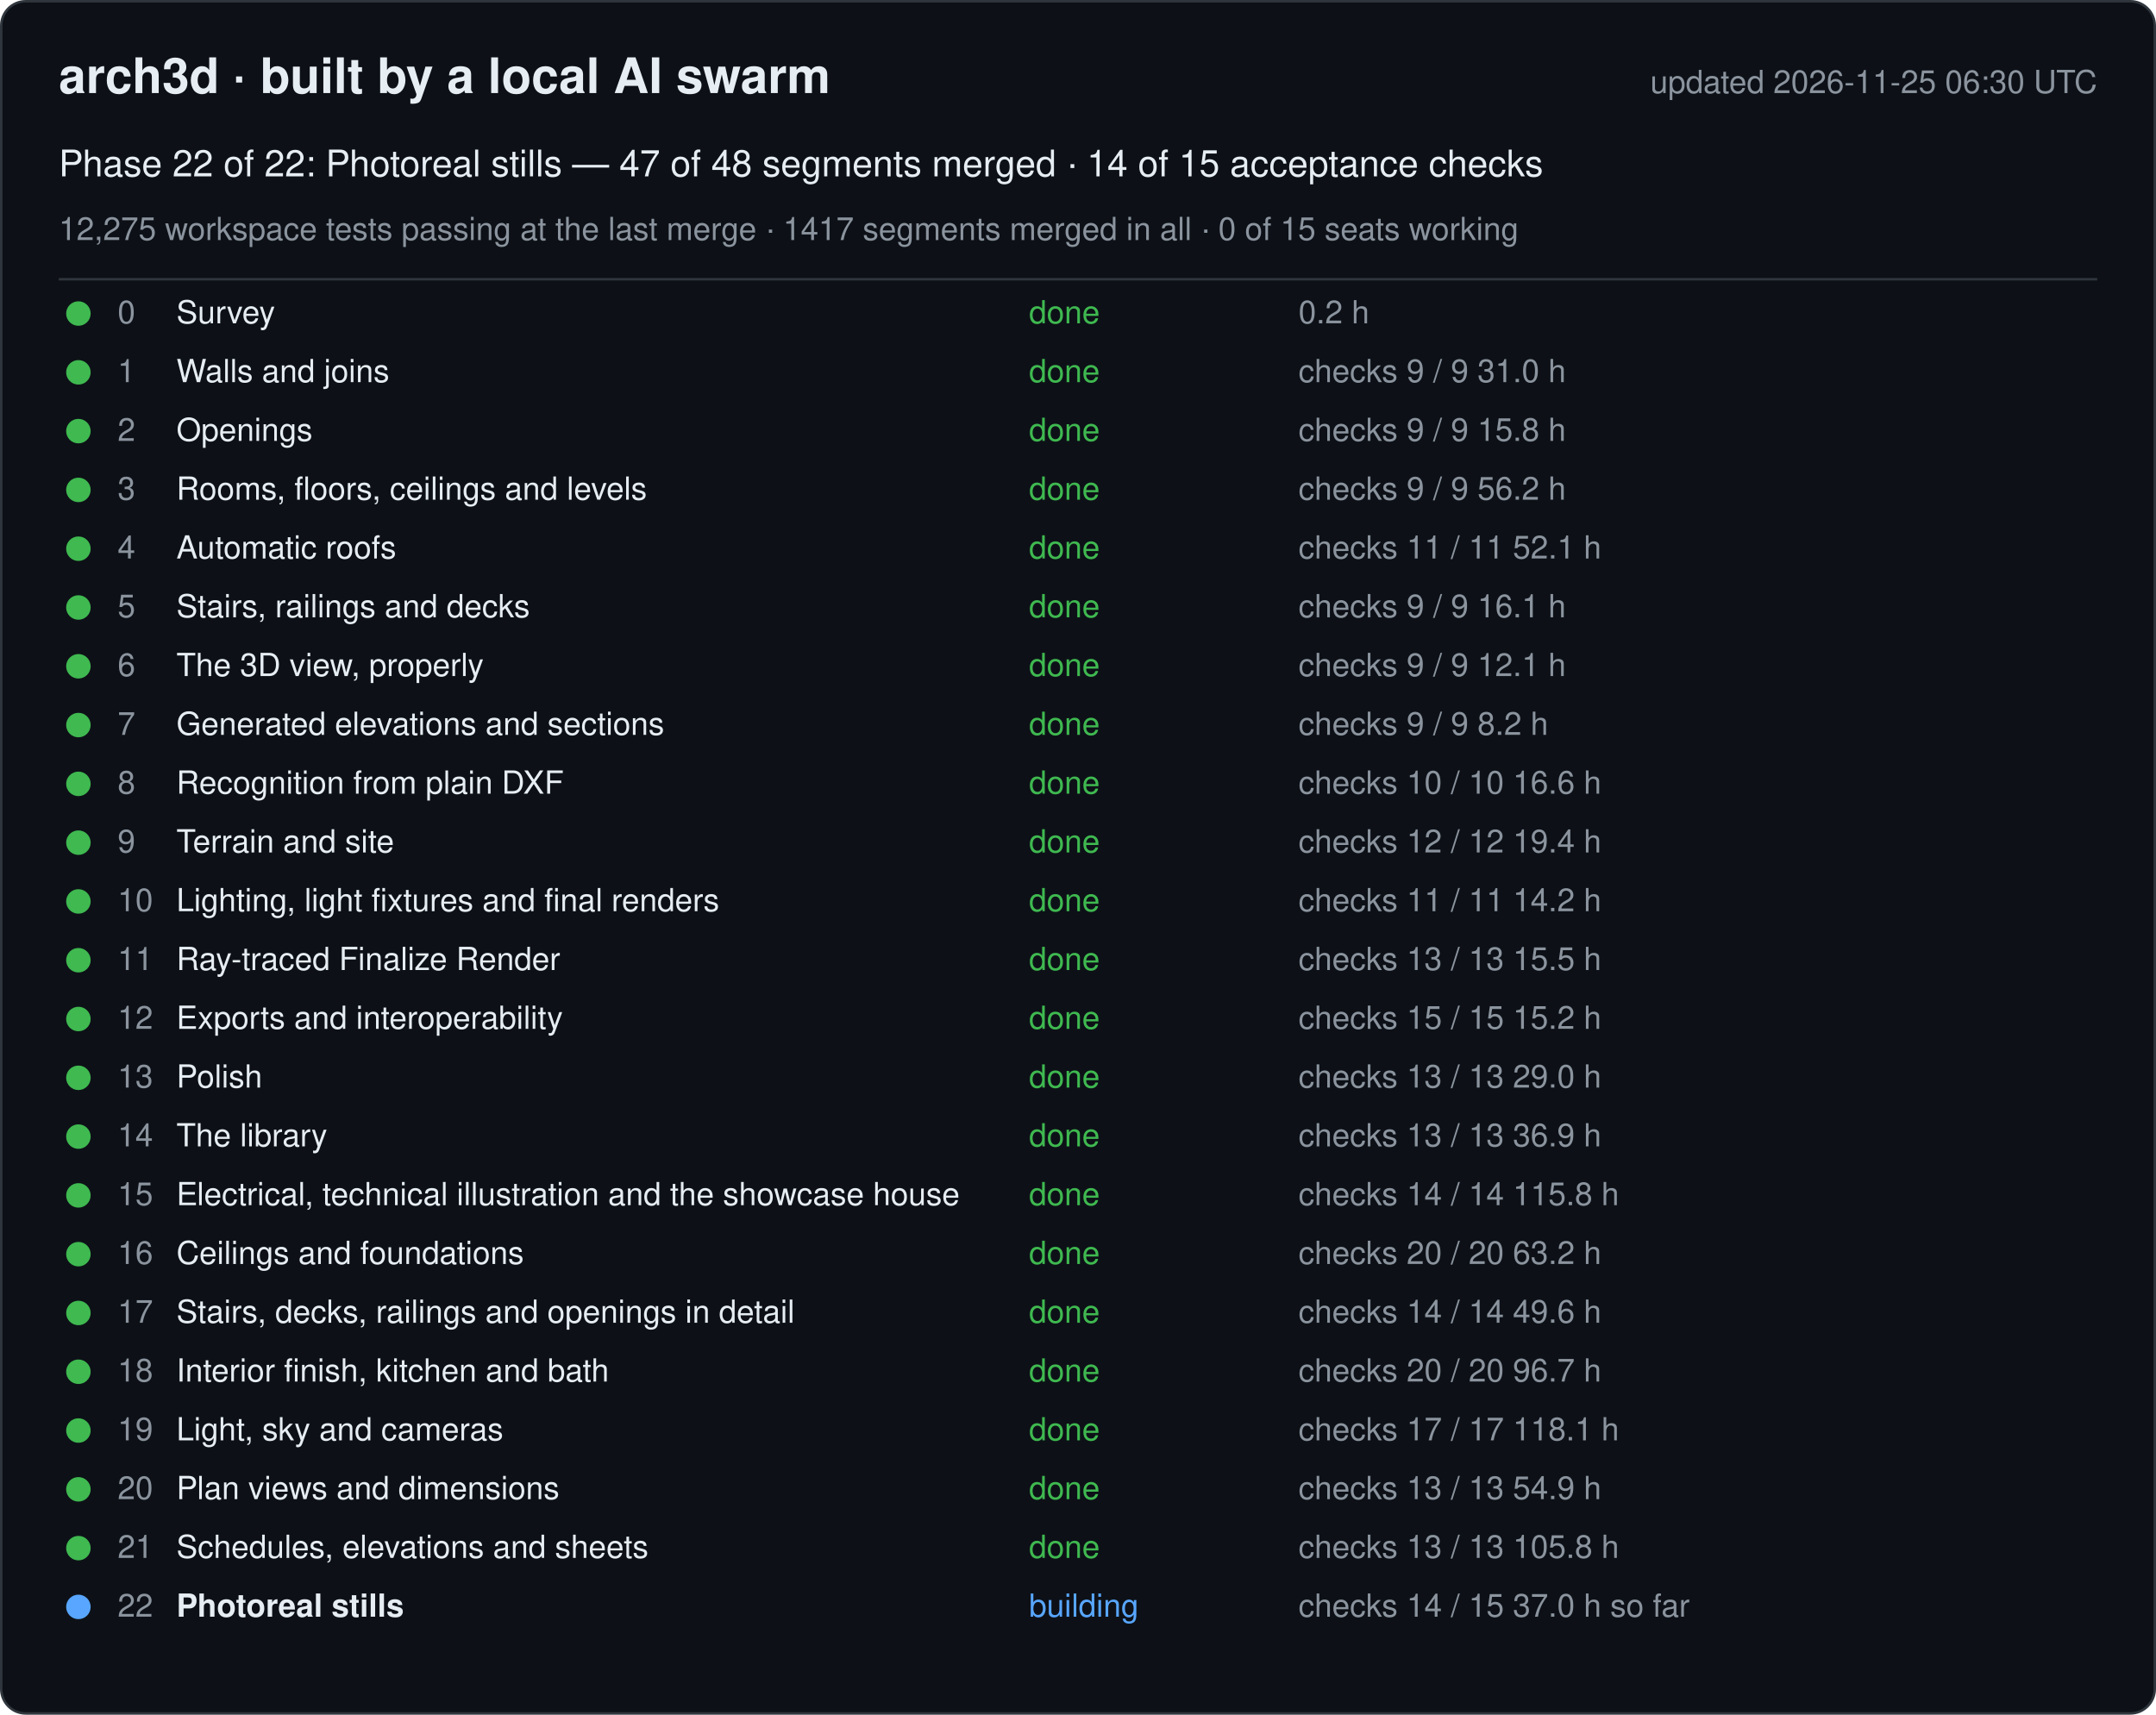
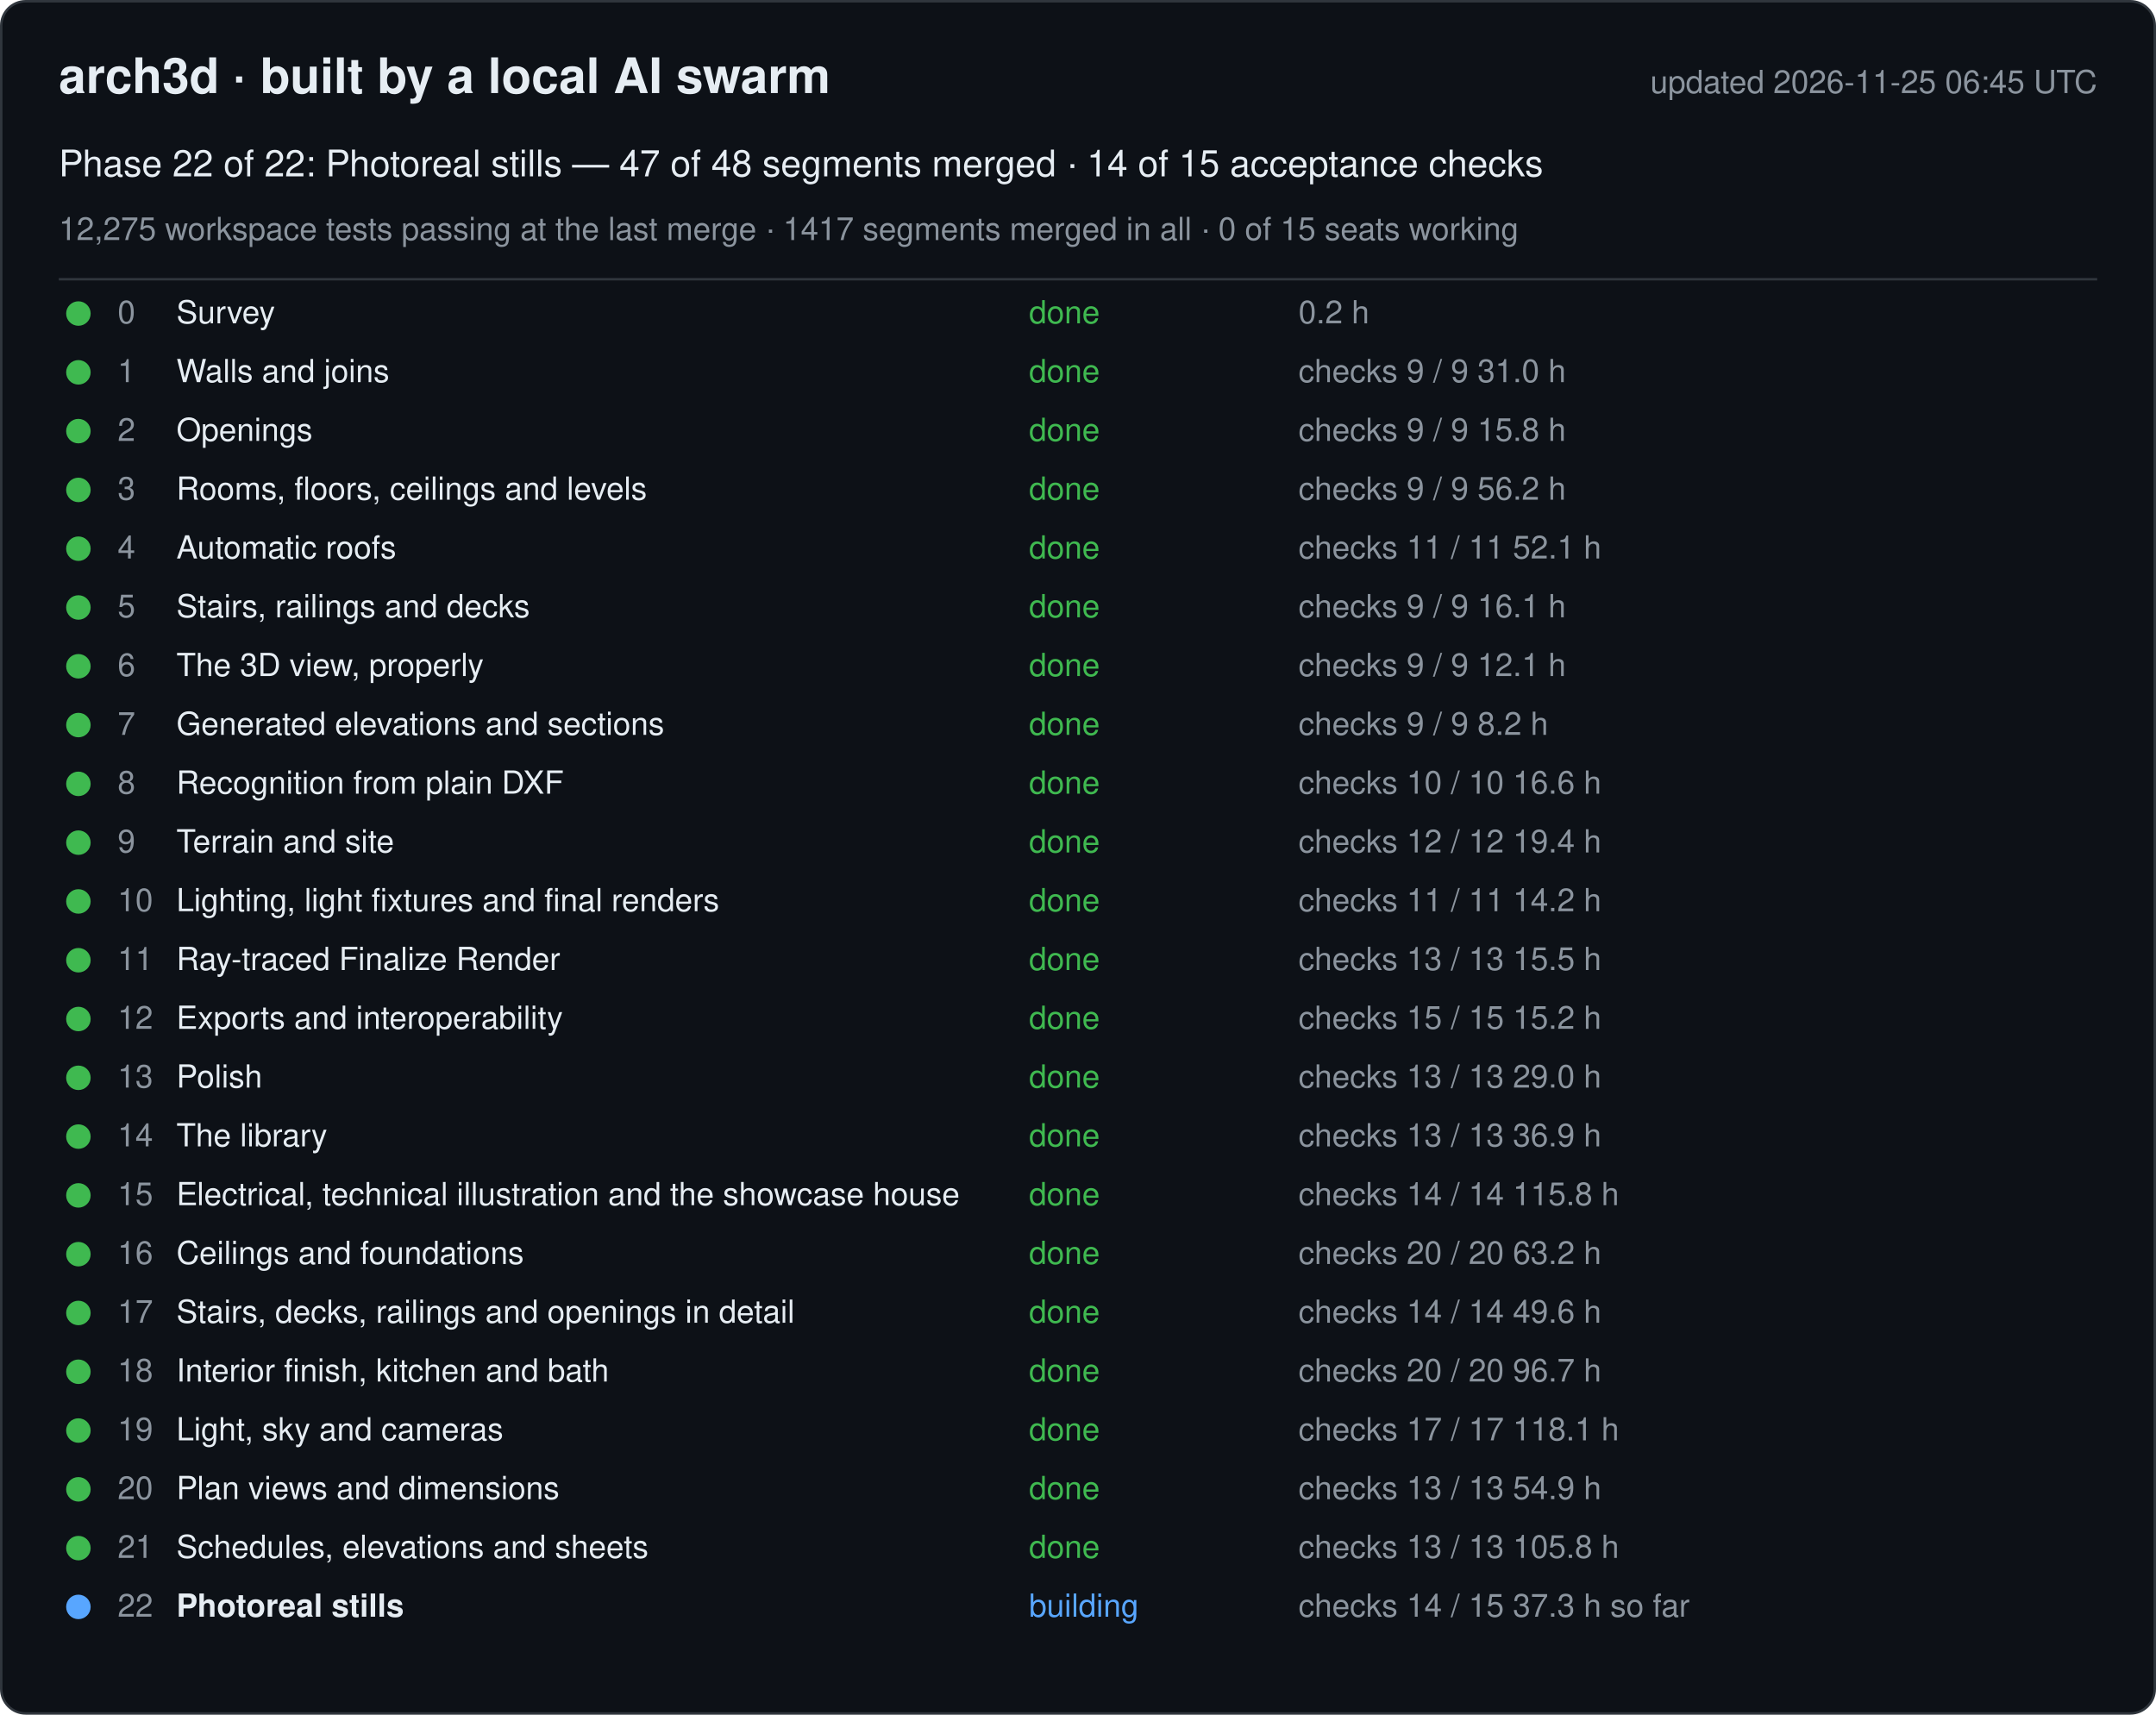
<svg xmlns="http://www.w3.org/2000/svg" width="880" height="700" viewBox="0 0 880 700" font-family="-apple-system, Segoe UI, Helvetica, Arial, sans-serif">
  <rect x="0.5" y="0.5" width="879" height="699" rx="10" fill="#0d1117" stroke="#30363d" />
  <text x="24" y="38" font-size="20" font-weight="600" fill="#e6edf3">arch3d · built by a local AI swarm</text>
-   <text x="856" y="38" font-size="13" fill="#8b949e" text-anchor="end">updated 2026-11-25 06:30 UTC</text>
+   <text x="856" y="38" font-size="13" fill="#8b949e" text-anchor="end">updated 2026-11-25 06:45 UTC</text>
  <text x="24" y="72" font-size="15" fill="#e6edf3">Phase 22 of 22: Photoreal stills — 47 of 48 segments merged · 14 of 15 acceptance checks</text>
  <text x="24" y="98" font-size="13" fill="#8b949e">12,275 workspace tests passing at the last merge · 1417 segments merged in all · 0 of 15 seats working</text>
  <line x1="24" y1="114" x2="856" y2="114" stroke="#30363d" />
  <g data-phase="0">
    <circle cx="32" cy="128" r="5" fill="#3fb950" />
    <text x="48" y="132" font-size="13" fill="#8b949e">0</text>
    <text x="72" y="132" font-size="13" fill="#e6edf3">Survey</text>
    <text x="420" y="132" font-size="13" fill="#3fb950">done</text>
    <text x="530" y="132" font-size="13" fill="#8b949e">0.2 h</text>
  </g>
  <g data-phase="1">
    <circle cx="32" cy="152" r="5" fill="#3fb950" />
    <text x="48" y="156" font-size="13" fill="#8b949e">1</text>
    <text x="72" y="156" font-size="13" fill="#e6edf3">Walls and joins</text>
    <text x="420" y="156" font-size="13" fill="#3fb950">done</text>
    <text x="530" y="156" font-size="13" fill="#8b949e">checks 9 / 9   31.0 h</text>
  </g>
  <g data-phase="2">
    <circle cx="32" cy="176" r="5" fill="#3fb950" />
    <text x="48" y="180" font-size="13" fill="#8b949e">2</text>
    <text x="72" y="180" font-size="13" fill="#e6edf3">Openings</text>
    <text x="420" y="180" font-size="13" fill="#3fb950">done</text>
    <text x="530" y="180" font-size="13" fill="#8b949e">checks 9 / 9   15.8 h</text>
  </g>
  <g data-phase="3">
    <circle cx="32" cy="200" r="5" fill="#3fb950" />
    <text x="48" y="204" font-size="13" fill="#8b949e">3</text>
    <text x="72" y="204" font-size="13" fill="#e6edf3">Rooms, floors, ceilings and levels</text>
    <text x="420" y="204" font-size="13" fill="#3fb950">done</text>
    <text x="530" y="204" font-size="13" fill="#8b949e">checks 9 / 9   56.2 h</text>
  </g>
  <g data-phase="4">
    <circle cx="32" cy="224" r="5" fill="#3fb950" />
    <text x="48" y="228" font-size="13" fill="#8b949e">4</text>
    <text x="72" y="228" font-size="13" fill="#e6edf3">Automatic roofs</text>
    <text x="420" y="228" font-size="13" fill="#3fb950">done</text>
    <text x="530" y="228" font-size="13" fill="#8b949e">checks 11 / 11   52.1 h</text>
  </g>
  <g data-phase="5">
    <circle cx="32" cy="248" r="5" fill="#3fb950" />
    <text x="48" y="252" font-size="13" fill="#8b949e">5</text>
    <text x="72" y="252" font-size="13" fill="#e6edf3">Stairs, railings and decks</text>
    <text x="420" y="252" font-size="13" fill="#3fb950">done</text>
    <text x="530" y="252" font-size="13" fill="#8b949e">checks 9 / 9   16.1 h</text>
  </g>
  <g data-phase="6">
    <circle cx="32" cy="272" r="5" fill="#3fb950" />
    <text x="48" y="276" font-size="13" fill="#8b949e">6</text>
    <text x="72" y="276" font-size="13" fill="#e6edf3">The 3D view, properly</text>
    <text x="420" y="276" font-size="13" fill="#3fb950">done</text>
    <text x="530" y="276" font-size="13" fill="#8b949e">checks 9 / 9   12.1 h</text>
  </g>
  <g data-phase="7">
    <circle cx="32" cy="296" r="5" fill="#3fb950" />
    <text x="48" y="300" font-size="13" fill="#8b949e">7</text>
    <text x="72" y="300" font-size="13" fill="#e6edf3">Generated elevations and sections</text>
    <text x="420" y="300" font-size="13" fill="#3fb950">done</text>
    <text x="530" y="300" font-size="13" fill="#8b949e">checks 9 / 9   8.2 h</text>
  </g>
  <g data-phase="8">
    <circle cx="32" cy="320" r="5" fill="#3fb950" />
    <text x="48" y="324" font-size="13" fill="#8b949e">8</text>
    <text x="72" y="324" font-size="13" fill="#e6edf3">Recognition from plain DXF</text>
    <text x="420" y="324" font-size="13" fill="#3fb950">done</text>
    <text x="530" y="324" font-size="13" fill="#8b949e">checks 10 / 10   16.6 h</text>
  </g>
  <g data-phase="9">
    <circle cx="32" cy="344" r="5" fill="#3fb950" />
    <text x="48" y="348" font-size="13" fill="#8b949e">9</text>
    <text x="72" y="348" font-size="13" fill="#e6edf3">Terrain and site</text>
    <text x="420" y="348" font-size="13" fill="#3fb950">done</text>
    <text x="530" y="348" font-size="13" fill="#8b949e">checks 12 / 12   19.4 h</text>
  </g>
  <g data-phase="10">
    <circle cx="32" cy="368" r="5" fill="#3fb950" />
    <text x="48" y="372" font-size="13" fill="#8b949e">10</text>
    <text x="72" y="372" font-size="13" fill="#e6edf3">Lighting, light fixtures and final renders</text>
    <text x="420" y="372" font-size="13" fill="#3fb950">done</text>
    <text x="530" y="372" font-size="13" fill="#8b949e">checks 11 / 11   14.2 h</text>
  </g>
  <g data-phase="11">
    <circle cx="32" cy="392" r="5" fill="#3fb950" />
    <text x="48" y="396" font-size="13" fill="#8b949e">11</text>
    <text x="72" y="396" font-size="13" fill="#e6edf3">Ray-traced Finalize Render</text>
    <text x="420" y="396" font-size="13" fill="#3fb950">done</text>
    <text x="530" y="396" font-size="13" fill="#8b949e">checks 13 / 13   15.5 h</text>
  </g>
  <g data-phase="12">
    <circle cx="32" cy="416" r="5" fill="#3fb950" />
    <text x="48" y="420" font-size="13" fill="#8b949e">12</text>
    <text x="72" y="420" font-size="13" fill="#e6edf3">Exports and interoperability</text>
    <text x="420" y="420" font-size="13" fill="#3fb950">done</text>
    <text x="530" y="420" font-size="13" fill="#8b949e">checks 15 / 15   15.2 h</text>
  </g>
  <g data-phase="13">
    <circle cx="32" cy="440" r="5" fill="#3fb950" />
    <text x="48" y="444" font-size="13" fill="#8b949e">13</text>
    <text x="72" y="444" font-size="13" fill="#e6edf3">Polish</text>
    <text x="420" y="444" font-size="13" fill="#3fb950">done</text>
    <text x="530" y="444" font-size="13" fill="#8b949e">checks 13 / 13   29.0 h</text>
  </g>
  <g data-phase="14">
    <circle cx="32" cy="464" r="5" fill="#3fb950" />
    <text x="48" y="468" font-size="13" fill="#8b949e">14</text>
    <text x="72" y="468" font-size="13" fill="#e6edf3">The library</text>
    <text x="420" y="468" font-size="13" fill="#3fb950">done</text>
    <text x="530" y="468" font-size="13" fill="#8b949e">checks 13 / 13   36.9 h</text>
  </g>
  <g data-phase="15">
    <circle cx="32" cy="488" r="5" fill="#3fb950" />
    <text x="48" y="492" font-size="13" fill="#8b949e">15</text>
    <text x="72" y="492" font-size="13" fill="#e6edf3">Electrical, technical illustration and the showcase house</text>
    <text x="420" y="492" font-size="13" fill="#3fb950">done</text>
    <text x="530" y="492" font-size="13" fill="#8b949e">checks 14 / 14   115.8 h</text>
  </g>
  <g data-phase="16">
    <circle cx="32" cy="512" r="5" fill="#3fb950" />
    <text x="48" y="516" font-size="13" fill="#8b949e">16</text>
    <text x="72" y="516" font-size="13" fill="#e6edf3">Ceilings and foundations</text>
    <text x="420" y="516" font-size="13" fill="#3fb950">done</text>
    <text x="530" y="516" font-size="13" fill="#8b949e">checks 20 / 20   63.2 h</text>
  </g>
  <g data-phase="17">
    <circle cx="32" cy="536" r="5" fill="#3fb950" />
    <text x="48" y="540" font-size="13" fill="#8b949e">17</text>
    <text x="72" y="540" font-size="13" fill="#e6edf3">Stairs, decks, railings and openings in detail</text>
    <text x="420" y="540" font-size="13" fill="#3fb950">done</text>
    <text x="530" y="540" font-size="13" fill="#8b949e">checks 14 / 14   49.6 h</text>
  </g>
  <g data-phase="18">
    <circle cx="32" cy="560" r="5" fill="#3fb950" />
    <text x="48" y="564" font-size="13" fill="#8b949e">18</text>
    <text x="72" y="564" font-size="13" fill="#e6edf3">Interior finish, kitchen and bath</text>
    <text x="420" y="564" font-size="13" fill="#3fb950">done</text>
    <text x="530" y="564" font-size="13" fill="#8b949e">checks 20 / 20   96.7 h</text>
  </g>
  <g data-phase="19">
    <circle cx="32" cy="584" r="5" fill="#3fb950" />
    <text x="48" y="588" font-size="13" fill="#8b949e">19</text>
    <text x="72" y="588" font-size="13" fill="#e6edf3">Light, sky and cameras</text>
    <text x="420" y="588" font-size="13" fill="#3fb950">done</text>
    <text x="530" y="588" font-size="13" fill="#8b949e">checks 17 / 17   118.1 h</text>
  </g>
  <g data-phase="20">
    <circle cx="32" cy="608" r="5" fill="#3fb950" />
    <text x="48" y="612" font-size="13" fill="#8b949e">20</text>
    <text x="72" y="612" font-size="13" fill="#e6edf3">Plan views and dimensions</text>
    <text x="420" y="612" font-size="13" fill="#3fb950">done</text>
    <text x="530" y="612" font-size="13" fill="#8b949e">checks 13 / 13   54.9 h</text>
  </g>
  <g data-phase="21">
    <circle cx="32" cy="632" r="5" fill="#3fb950" />
    <text x="48" y="636" font-size="13" fill="#8b949e">21</text>
    <text x="72" y="636" font-size="13" fill="#e6edf3">Schedules, elevations and sheets</text>
    <text x="420" y="636" font-size="13" fill="#3fb950">done</text>
    <text x="530" y="636" font-size="13" fill="#8b949e">checks 13 / 13   105.8 h</text>
  </g>
  <g data-phase="22">
    <circle cx="32" cy="656" r="5" fill="#58a6ff" />
    <text x="48" y="660" font-size="13" fill="#8b949e">22</text>
    <text x="72" y="660" font-size="13" fill="#e6edf3" font-weight="600">Photoreal stills</text>
    <text x="420" y="660" font-size="13" fill="#58a6ff">building</text>
-     <text x="530" y="660" font-size="13" fill="#8b949e">checks 14 / 15   37.0 h so far</text>
+     <text x="530" y="660" font-size="13" fill="#8b949e">checks 14 / 15   37.3 h so far</text>
  </g>
</svg>
